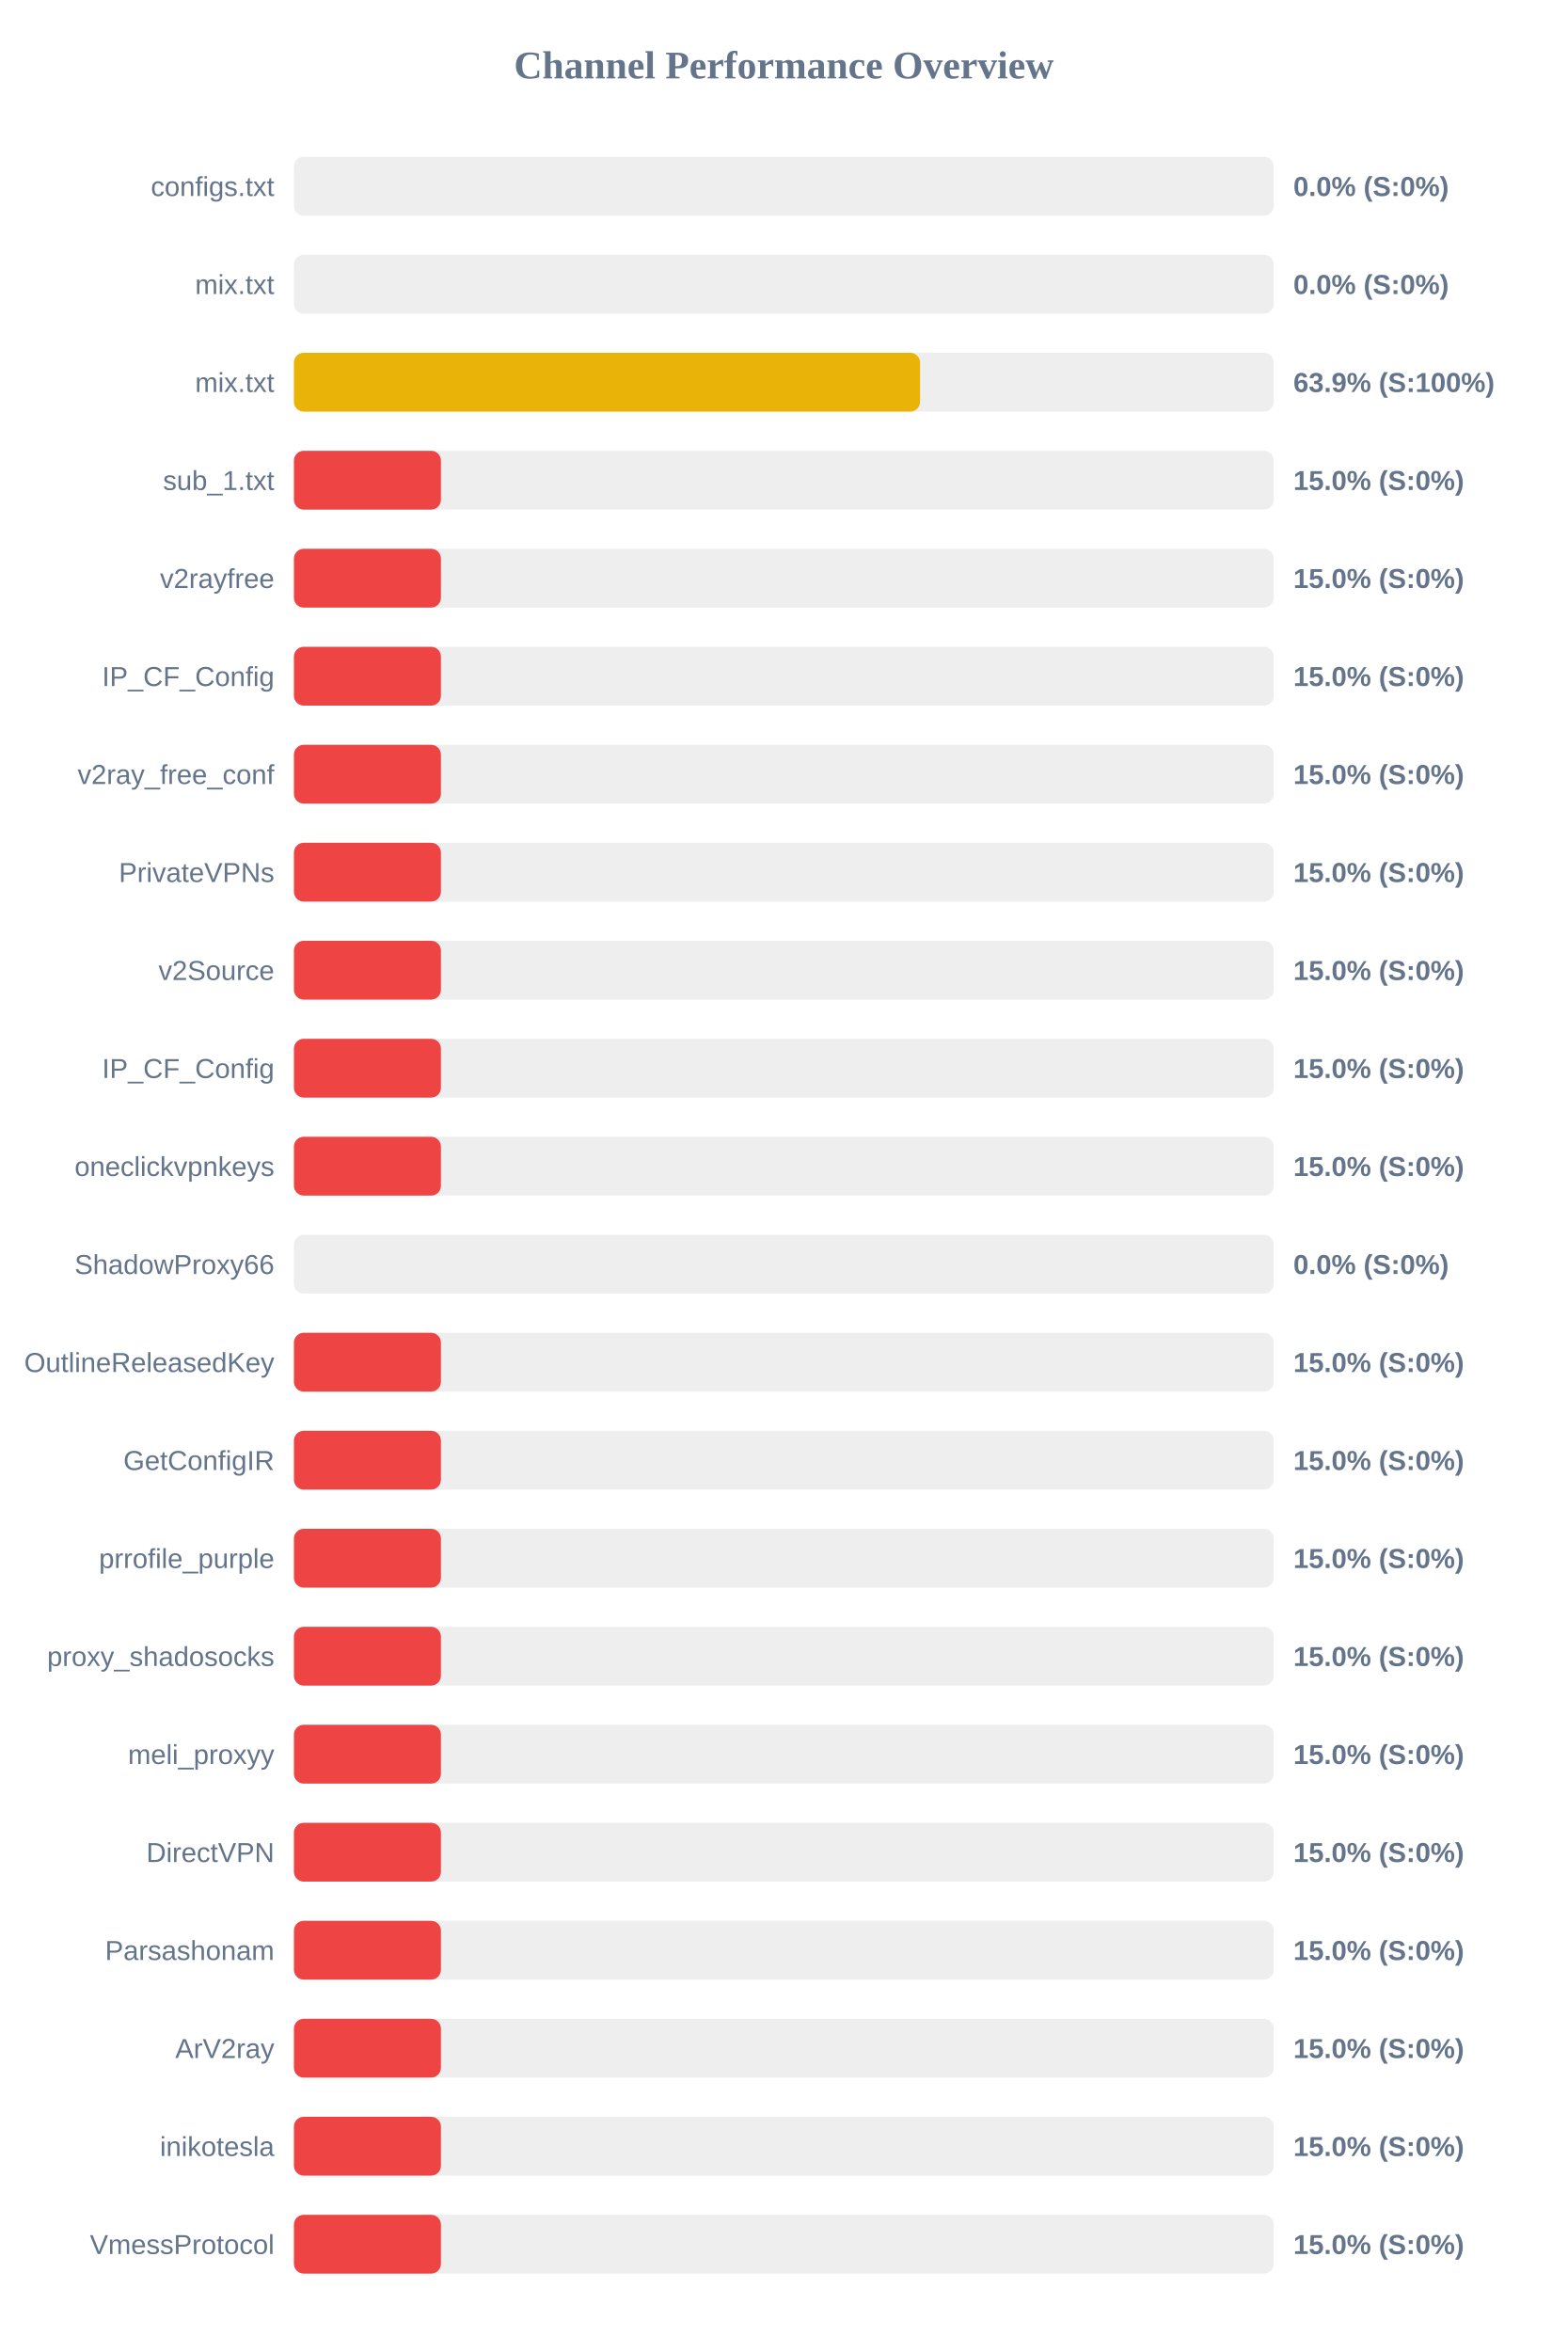
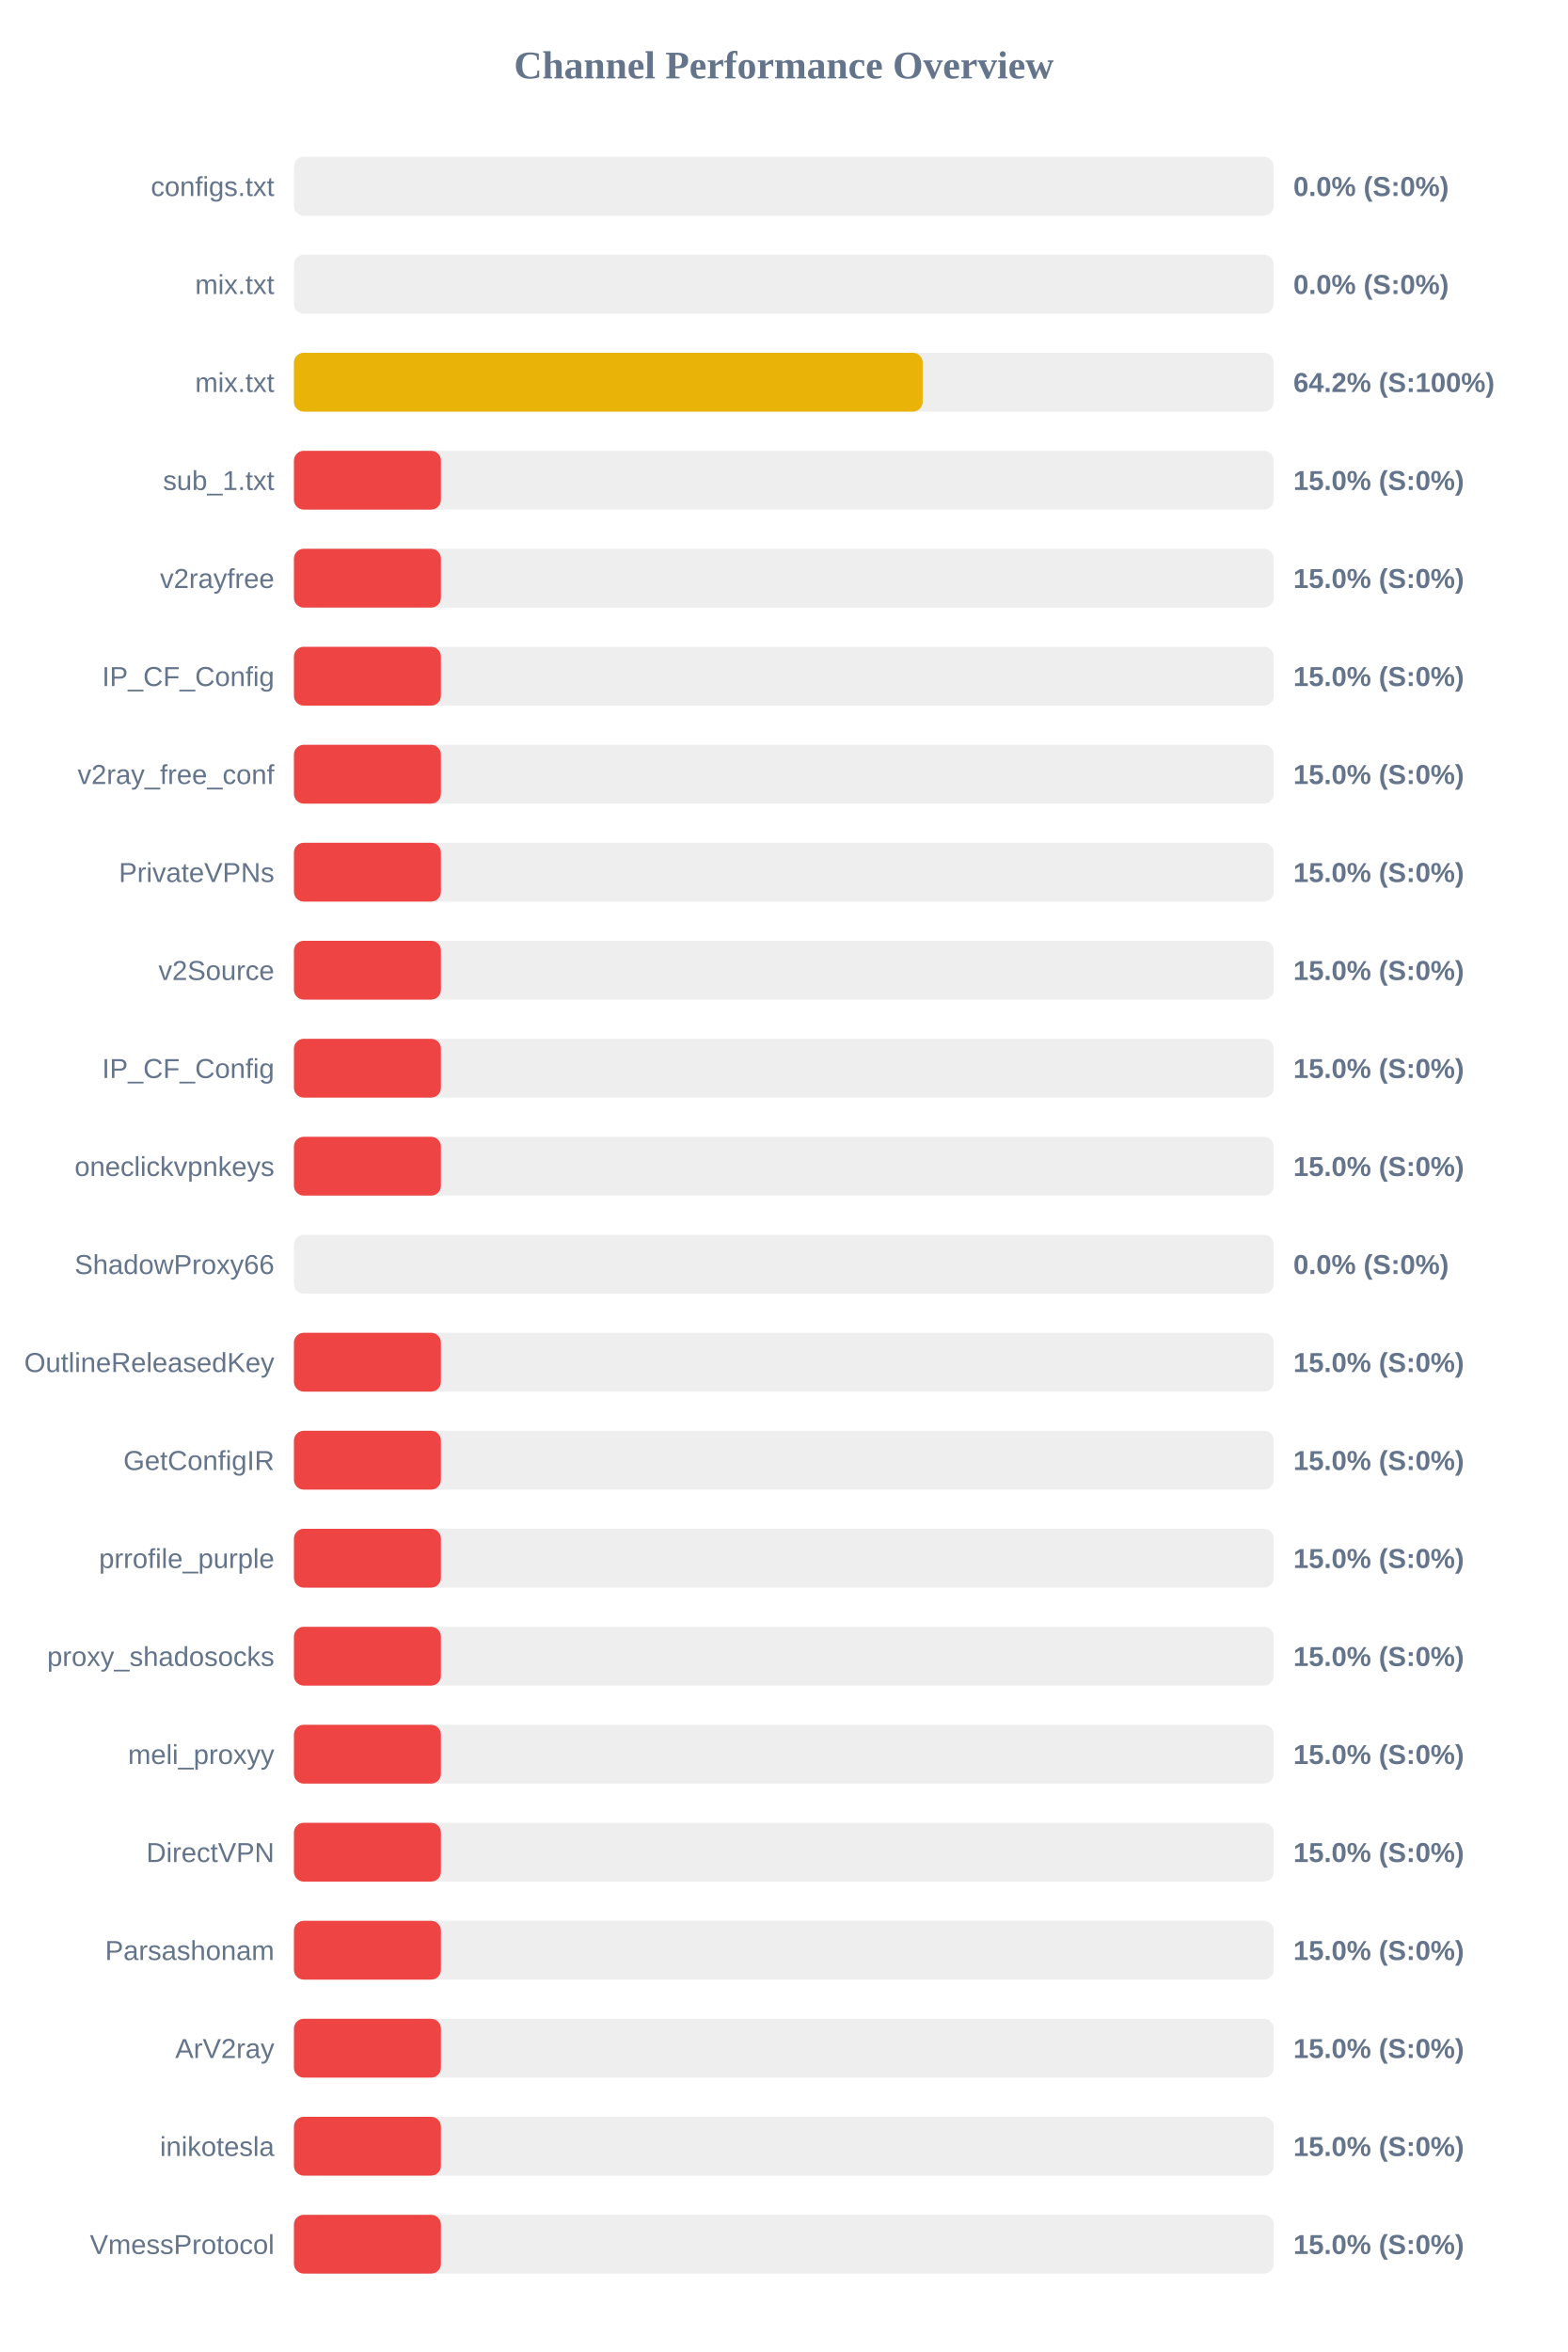
<svg xmlns="http://www.w3.org/2000/svg" width="800" height="1200" version="1.1">
  <style>
        .row { font: 14px Arial; fill: #64748b; }
        .score { font: bold 14px Arial; fill: #64748b; }
    </style>
  <text x="400" y="40" text-anchor="middle" font-size="20px" font-weight="bold" fill="#64748b">Channel Performance Overview</text>
  <rect x="150" y="80" width="500" height="30" fill="#eee" rx="5" />
  <rect x="150" y="80" width="0.0" height="30" fill="#ef4444" rx="5" />
  <text x="140" y="100" text-anchor="end" class="row">configs.txt</text>
  <text x="660" y="100" text-anchor="start" class="score">0.0% (S:0%)</text>
  <rect x="150" y="130" width="500" height="30" fill="#eee" rx="5" />
  <rect x="150" y="130" width="0.0" height="30" fill="#ef4444" rx="5" />
  <text x="140" y="150" text-anchor="end" class="row">mix.txt</text>
  <text x="660" y="150" text-anchor="start" class="score">0.0% (S:0%)</text>
  <rect x="150" y="180" width="500" height="30" fill="#eee" rx="5" />
-   <rect x="150" y="180" width="319.5" height="30" fill="#eab308" rx="5" />
+   <rect x="150" y="180" width="320.85" height="30" fill="#eab308" rx="5" />
  <text x="140" y="200" text-anchor="end" class="row">mix.txt</text>
-   <text x="660" y="200" text-anchor="start" class="score">63.9% (S:100%)</text>
+   <text x="660" y="200" text-anchor="start" class="score">64.2% (S:100%)</text>
  <rect x="150" y="230" width="500" height="30" fill="#eee" rx="5" />
  <rect x="150" y="230" width="75.0" height="30" fill="#ef4444" rx="5" />
  <text x="140" y="250" text-anchor="end" class="row">sub_1.txt</text>
  <text x="660" y="250" text-anchor="start" class="score">15.0% (S:0%)</text>
  <rect x="150" y="280" width="500" height="30" fill="#eee" rx="5" />
  <rect x="150" y="280" width="75.0" height="30" fill="#ef4444" rx="5" />
  <text x="140" y="300" text-anchor="end" class="row">v2rayfree</text>
  <text x="660" y="300" text-anchor="start" class="score">15.0% (S:0%)</text>
  <rect x="150" y="330" width="500" height="30" fill="#eee" rx="5" />
  <rect x="150" y="330" width="75.0" height="30" fill="#ef4444" rx="5" />
  <text x="140" y="350" text-anchor="end" class="row">IP_CF_Config</text>
  <text x="660" y="350" text-anchor="start" class="score">15.0% (S:0%)</text>
  <rect x="150" y="380" width="500" height="30" fill="#eee" rx="5" />
  <rect x="150" y="380" width="75.0" height="30" fill="#ef4444" rx="5" />
  <text x="140" y="400" text-anchor="end" class="row">v2ray_free_conf</text>
  <text x="660" y="400" text-anchor="start" class="score">15.0% (S:0%)</text>
  <rect x="150" y="430" width="500" height="30" fill="#eee" rx="5" />
  <rect x="150" y="430" width="75.0" height="30" fill="#ef4444" rx="5" />
  <text x="140" y="450" text-anchor="end" class="row">PrivateVPNs</text>
  <text x="660" y="450" text-anchor="start" class="score">15.0% (S:0%)</text>
  <rect x="150" y="480" width="500" height="30" fill="#eee" rx="5" />
  <rect x="150" y="480" width="75.0" height="30" fill="#ef4444" rx="5" />
  <text x="140" y="500" text-anchor="end" class="row">v2Source</text>
  <text x="660" y="500" text-anchor="start" class="score">15.0% (S:0%)</text>
  <rect x="150" y="530" width="500" height="30" fill="#eee" rx="5" />
  <rect x="150" y="530" width="75.0" height="30" fill="#ef4444" rx="5" />
  <text x="140" y="550" text-anchor="end" class="row">IP_CF_Config</text>
  <text x="660" y="550" text-anchor="start" class="score">15.0% (S:0%)</text>
  <rect x="150" y="580" width="500" height="30" fill="#eee" rx="5" />
  <rect x="150" y="580" width="75.0" height="30" fill="#ef4444" rx="5" />
  <text x="140" y="600" text-anchor="end" class="row">oneclickvpnkeys</text>
  <text x="660" y="600" text-anchor="start" class="score">15.0% (S:0%)</text>
  <rect x="150" y="630" width="500" height="30" fill="#eee" rx="5" />
  <rect x="150" y="630" width="0.0" height="30" fill="#ef4444" rx="5" />
  <text x="140" y="650" text-anchor="end" class="row">ShadowProxy66</text>
  <text x="660" y="650" text-anchor="start" class="score">0.0% (S:0%)</text>
  <rect x="150" y="680" width="500" height="30" fill="#eee" rx="5" />
  <rect x="150" y="680" width="75.0" height="30" fill="#ef4444" rx="5" />
  <text x="140" y="700" text-anchor="end" class="row">OutlineReleasedKey</text>
  <text x="660" y="700" text-anchor="start" class="score">15.0% (S:0%)</text>
  <rect x="150" y="730" width="500" height="30" fill="#eee" rx="5" />
  <rect x="150" y="730" width="75.0" height="30" fill="#ef4444" rx="5" />
  <text x="140" y="750" text-anchor="end" class="row">GetConfigIR</text>
  <text x="660" y="750" text-anchor="start" class="score">15.0% (S:0%)</text>
  <rect x="150" y="780" width="500" height="30" fill="#eee" rx="5" />
  <rect x="150" y="780" width="75.0" height="30" fill="#ef4444" rx="5" />
  <text x="140" y="800" text-anchor="end" class="row">prrofile_purple</text>
  <text x="660" y="800" text-anchor="start" class="score">15.0% (S:0%)</text>
  <rect x="150" y="830" width="500" height="30" fill="#eee" rx="5" />
  <rect x="150" y="830" width="75.0" height="30" fill="#ef4444" rx="5" />
  <text x="140" y="850" text-anchor="end" class="row">proxy_shadosocks</text>
  <text x="660" y="850" text-anchor="start" class="score">15.0% (S:0%)</text>
  <rect x="150" y="880" width="500" height="30" fill="#eee" rx="5" />
  <rect x="150" y="880" width="75.0" height="30" fill="#ef4444" rx="5" />
  <text x="140" y="900" text-anchor="end" class="row">meli_proxyy</text>
  <text x="660" y="900" text-anchor="start" class="score">15.0% (S:0%)</text>
  <rect x="150" y="930" width="500" height="30" fill="#eee" rx="5" />
  <rect x="150" y="930" width="75.0" height="30" fill="#ef4444" rx="5" />
  <text x="140" y="950" text-anchor="end" class="row">DirectVPN</text>
  <text x="660" y="950" text-anchor="start" class="score">15.0% (S:0%)</text>
  <rect x="150" y="980" width="500" height="30" fill="#eee" rx="5" />
  <rect x="150" y="980" width="75.0" height="30" fill="#ef4444" rx="5" />
  <text x="140" y="1000" text-anchor="end" class="row">Parsashonam</text>
  <text x="660" y="1000" text-anchor="start" class="score">15.0% (S:0%)</text>
  <rect x="150" y="1030" width="500" height="30" fill="#eee" rx="5" />
  <rect x="150" y="1030" width="75.0" height="30" fill="#ef4444" rx="5" />
  <text x="140" y="1050" text-anchor="end" class="row">ArV2ray</text>
  <text x="660" y="1050" text-anchor="start" class="score">15.0% (S:0%)</text>
  <rect x="150" y="1080" width="500" height="30" fill="#eee" rx="5" />
  <rect x="150" y="1080" width="75.0" height="30" fill="#ef4444" rx="5" />
  <text x="140" y="1100" text-anchor="end" class="row">inikotesla</text>
  <text x="660" y="1100" text-anchor="start" class="score">15.0% (S:0%)</text>
  <rect x="150" y="1130" width="500" height="30" fill="#eee" rx="5" />
  <rect x="150" y="1130" width="75.0" height="30" fill="#ef4444" rx="5" />
  <text x="140" y="1150" text-anchor="end" class="row">VmessProtocol</text>
  <text x="660" y="1150" text-anchor="start" class="score">15.0% (S:0%)</text>
</svg>
